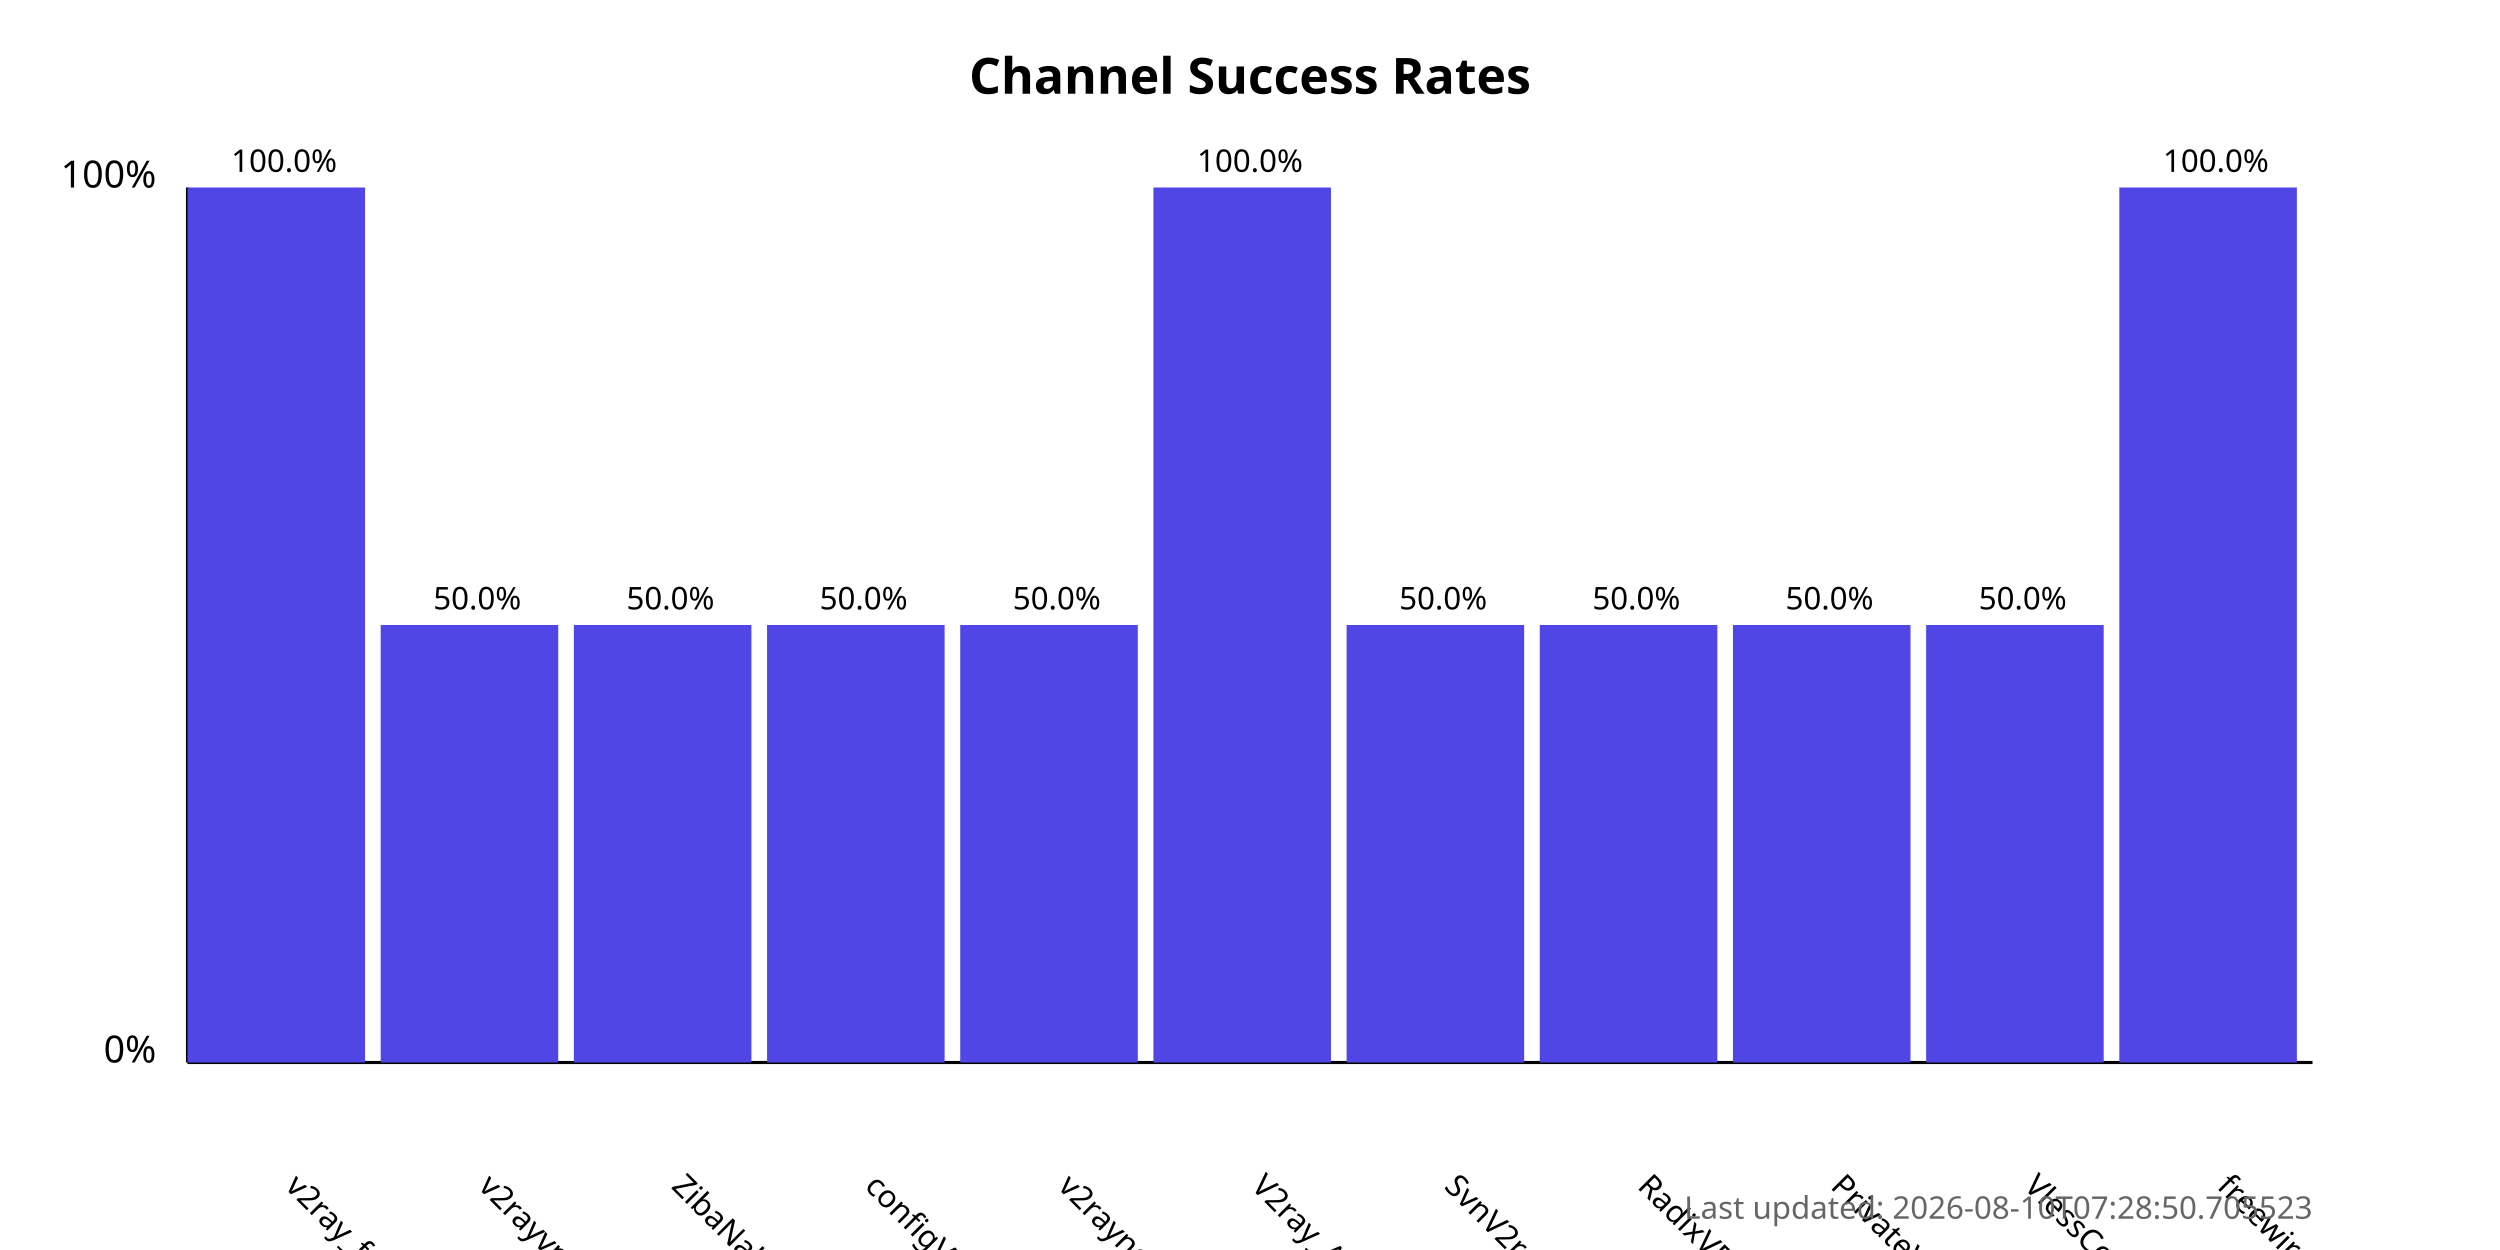
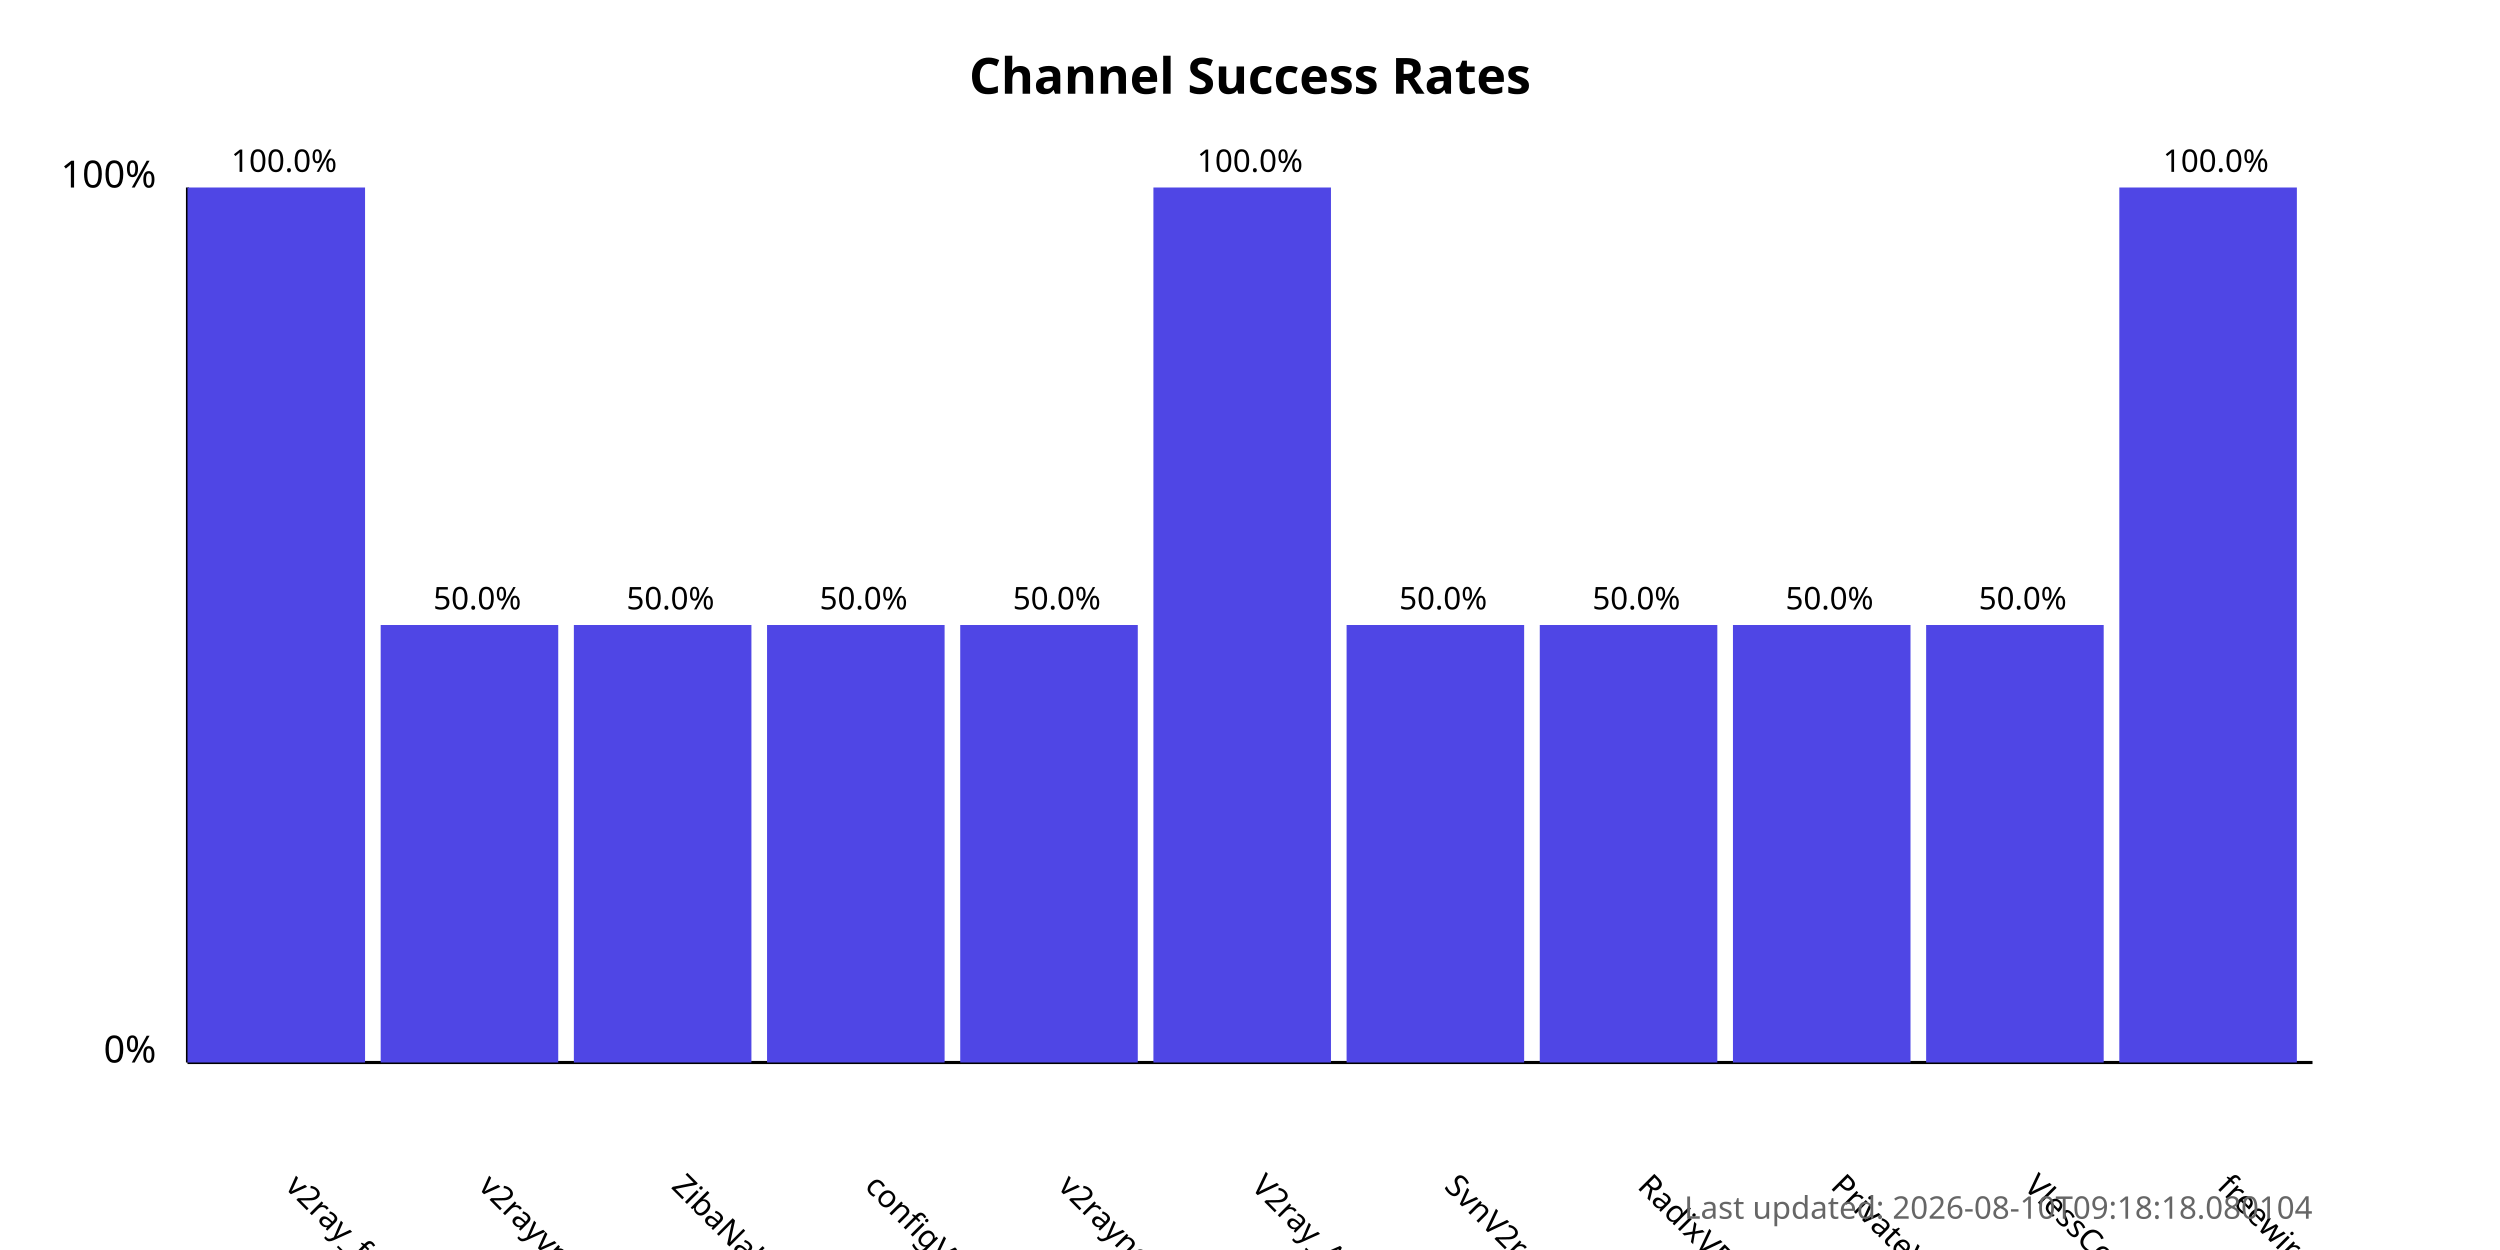
<svg xmlns="http://www.w3.org/2000/svg" width="800" height="400">
  <style>
            .chart-title { font: bold 16px sans-serif; }
            .axis-label { font: 12px sans-serif; }
            .tick-label { font: 10px sans-serif; }
            .bar { fill: #4f46e5; }
            .bar:hover { fill: #6366f1; }
            .timestamp { font: 10px sans-serif; fill: #666; }
        </style>
  <text x="400.0" y="30" text-anchor="middle" class="chart-title">
            Channel Success Rates
        </text>
  <line x1="60" y1="340" x2="60" y2="60" stroke="black" stroke-width="1" />
  <line x1="60" y1="340" x2="740" y2="340" stroke="black" stroke-width="1" />
  <text x="50" y="340" text-anchor="end" class="axis-label">0%</text>
  <text x="50" y="60" text-anchor="end" class="axis-label">100%</text>
  <g>
    <rect x="60" y="60.0" width="56.818" height="280.0" class="bar" />
    <text x="90.909" y="380" transform="rotate(45, 90.90909, 380)" text-anchor="start" class="tick-label">
                v2ray_free_conf
            </text>
    <text x="90.909" y="55.0" text-anchor="middle" class="tick-label">
                100.0%
            </text>
  </g>
  <g>
    <rect x="121.818" y="200.0" width="56.818" height="140.0" class="bar" />
    <text x="152.727" y="380" transform="rotate(45, 152.7273, 380)" text-anchor="start" class="tick-label">
                v2rayvpno
            </text>
    <text x="152.727" y="195.0" text-anchor="middle" class="tick-label">
                50.0%
            </text>
  </g>
  <g>
    <rect x="183.636" y="200.0" width="56.818" height="140.0" class="bar" />
    <text x="214.545" y="380" transform="rotate(45, 214.5455, 380)" text-anchor="start" class="tick-label">
                ZibaNabz
            </text>
    <text x="214.545" y="195.0" text-anchor="middle" class="tick-label">
                50.0%
            </text>
  </g>
  <g>
    <rect x="245.455" y="200.0" width="56.818" height="140.0" class="bar" />
    <text x="276.364" y="380" transform="rotate(45, 276.3636, 380)" text-anchor="start" class="tick-label">
                configV2rayForFree
            </text>
    <text x="276.364" y="195.0" text-anchor="middle" class="tick-label">
                50.0%
            </text>
  </g>
  <g>
    <rect x="307.273" y="200.0" width="56.818" height="140.0" class="bar" />
    <text x="338.182" y="380" transform="rotate(45, 338.1818, 380)" text-anchor="start" class="tick-label">
                v2rayngvpn
            </text>
    <text x="338.182" y="195.0" text-anchor="middle" class="tick-label">
                50.0%
            </text>
  </g>
  <g>
    <rect x="369.091" y="60.0" width="56.818" height="280.0" class="bar" />
    <text x="400.0" y="380" transform="rotate(45, 400.0, 380)" text-anchor="start" class="tick-label">
                V2ray_Alpha
            </text>
    <text x="400.0" y="55.0" text-anchor="middle" class="tick-label">
                100.0%
            </text>
  </g>
  <g>
    <rect x="430.909" y="200.0" width="56.818" height="140.0" class="bar" />
    <text x="461.818" y="380" transform="rotate(45, 461.8182, 380)" text-anchor="start" class="tick-label">
                SvnV2ray
            </text>
    <text x="461.818" y="195.0" text-anchor="middle" class="tick-label">
                50.0%
            </text>
  </g>
  <g>
    <rect x="492.727" y="200.0" width="56.818" height="140.0" class="bar" />
    <text x="523.636" y="380" transform="rotate(45, 523.6364, 380)" text-anchor="start" class="tick-label">
                RadixVPN
            </text>
    <text x="523.636" y="195.0" text-anchor="middle" class="tick-label">
                50.0%
            </text>
  </g>
  <g>
    <rect x="554.545" y="200.0" width="56.818" height="140.0" class="bar" />
    <text x="585.455" y="380" transform="rotate(45, 585.4545, 380)" text-anchor="start" class="tick-label">
                PrivateVPNs
            </text>
    <text x="585.455" y="195.0" text-anchor="middle" class="tick-label">
                50.0%
            </text>
  </g>
  <g>
    <rect x="616.364" y="200.0" width="56.818" height="140.0" class="bar" />
    <text x="647.273" y="380" transform="rotate(45, 647.2727, 380)" text-anchor="start" class="tick-label">
                VlessConfig
            </text>
    <text x="647.273" y="195.0" text-anchor="middle" class="tick-label">
                50.0%
            </text>
  </g>
  <g>
    <rect x="678.182" y="60.0" width="56.818" height="280.0" class="bar" />
    <text x="709.091" y="380" transform="rotate(45, 709.0909, 380)" text-anchor="start" class="tick-label">
                freewireguard
            </text>
    <text x="709.091" y="55.0" text-anchor="middle" class="tick-label">
                100.0%
            </text>
  </g>
  <text x="740" y="390" text-anchor="end" class="timestamp">
-             Last updated: 2026-08-10T07:28:50.705523
+             Last updated: 2026-08-10T09:18:18.080104
        </text>
</svg>
